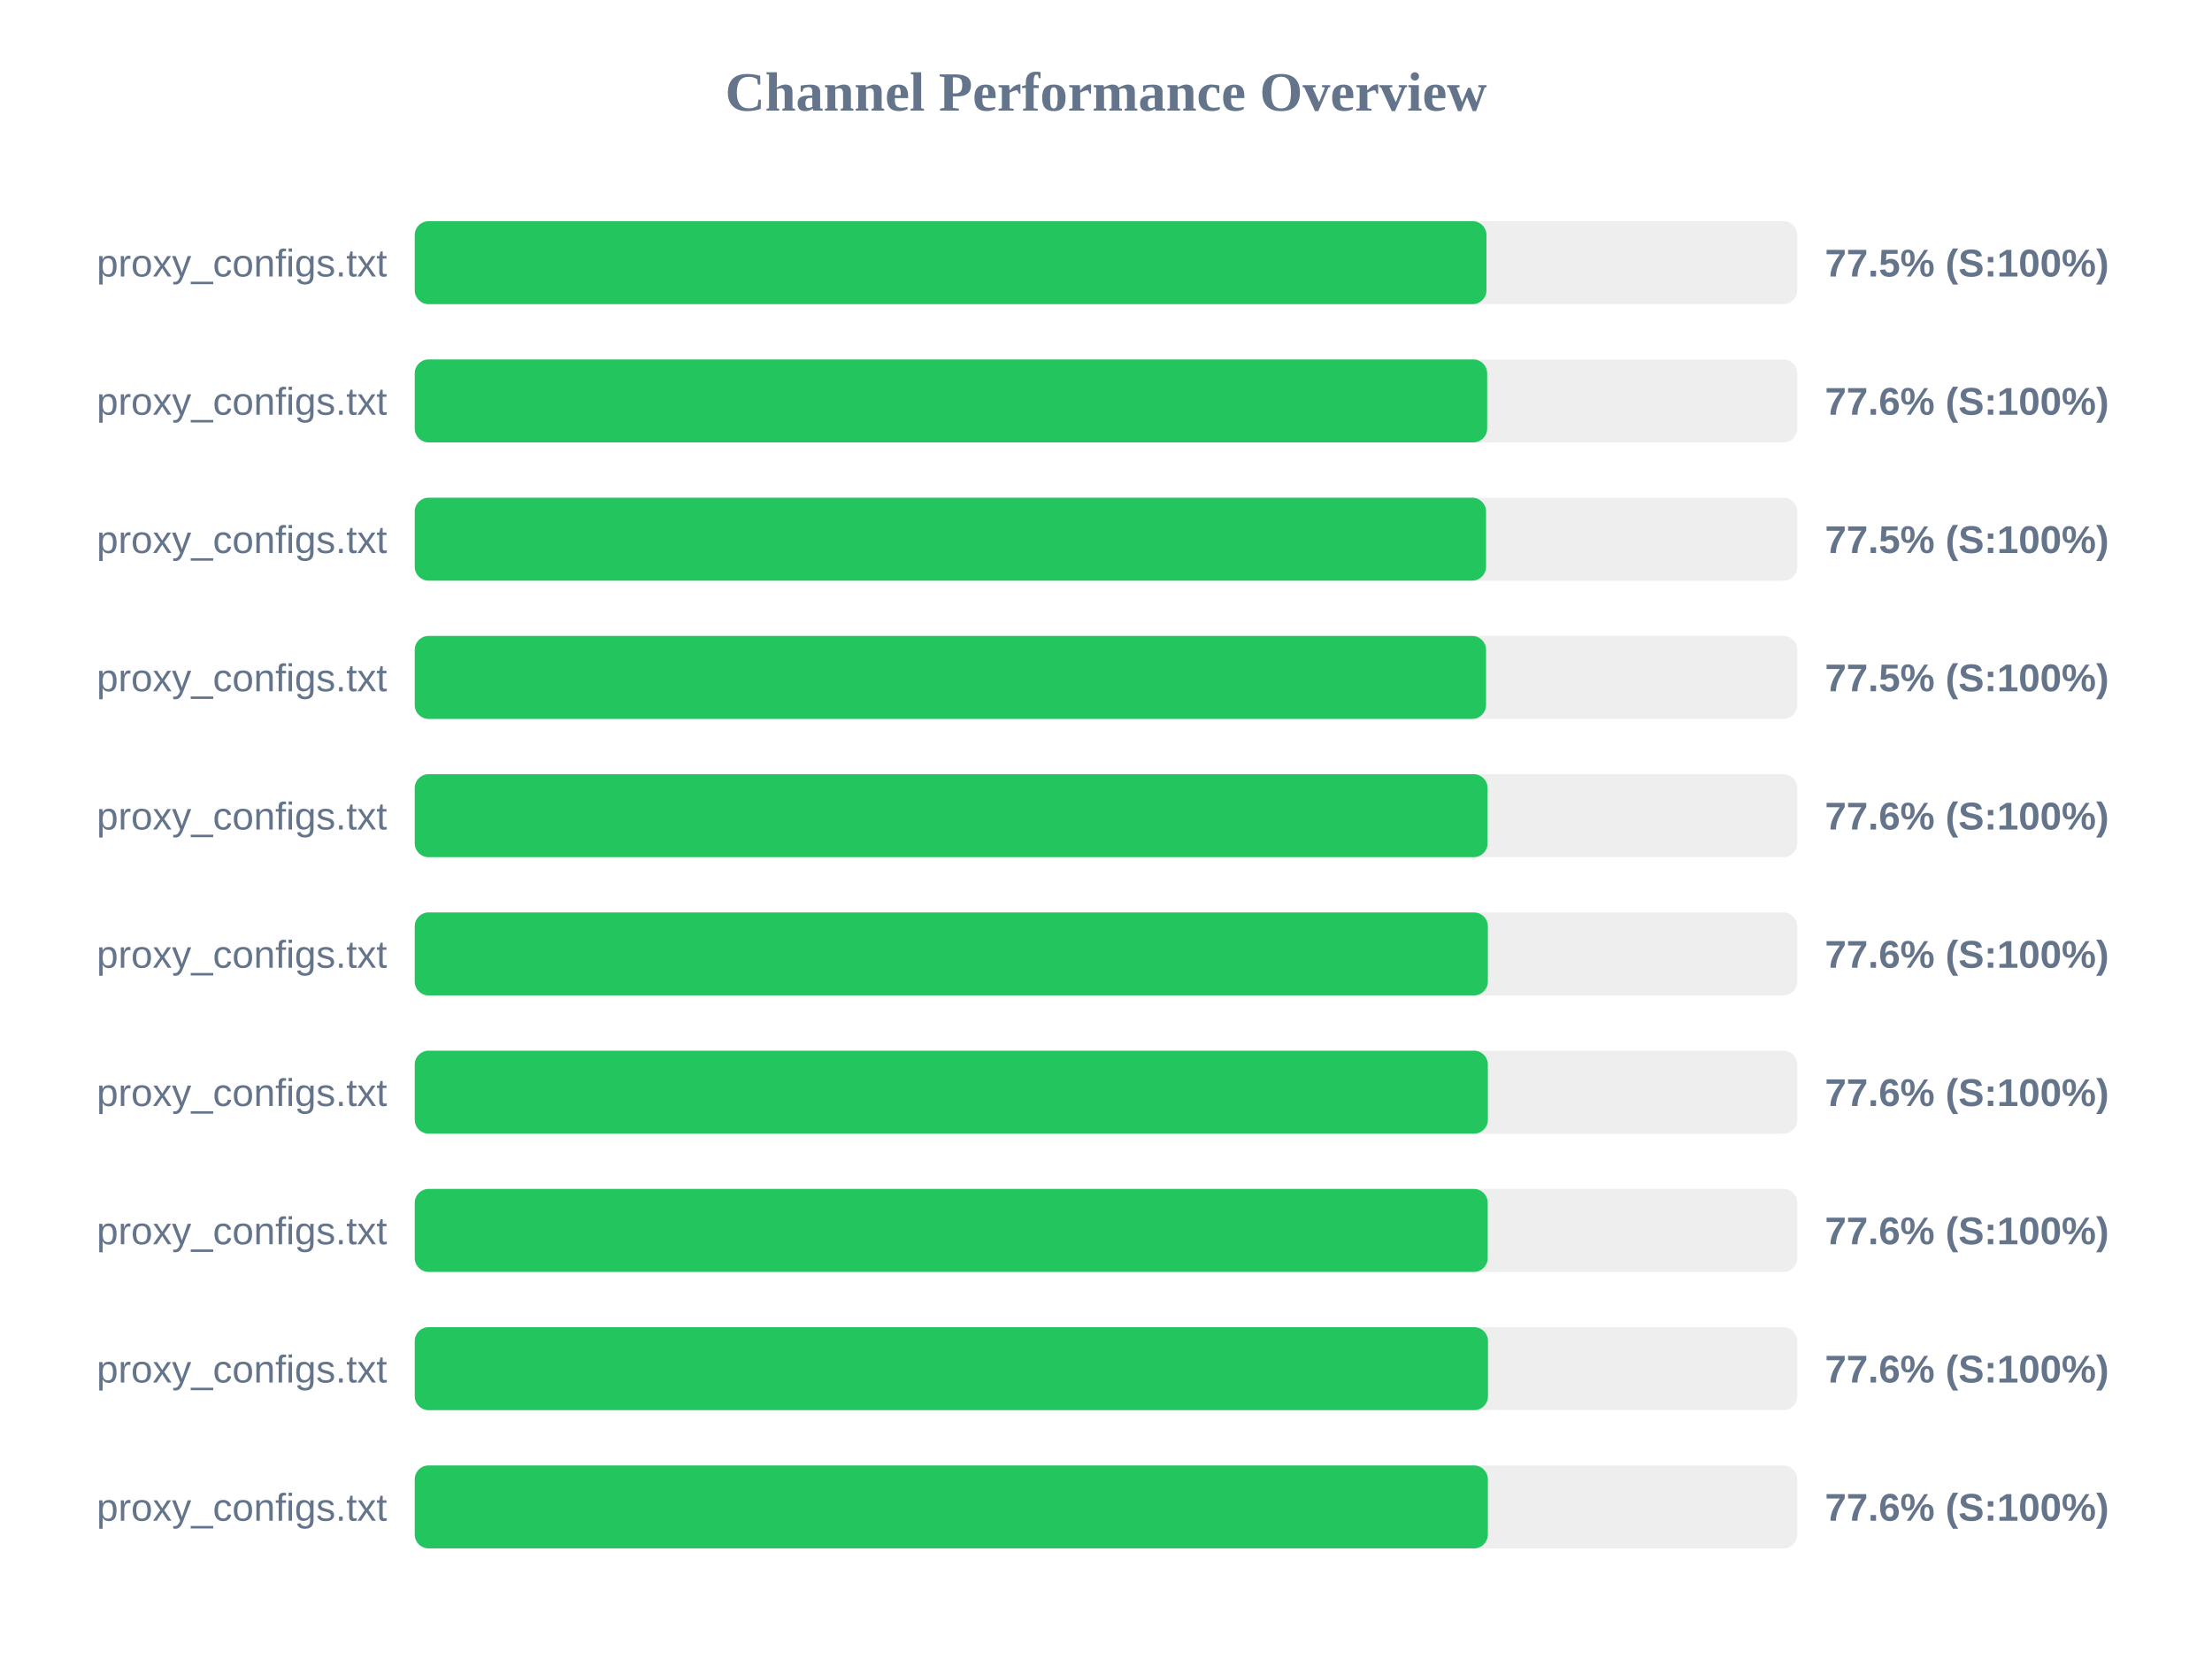
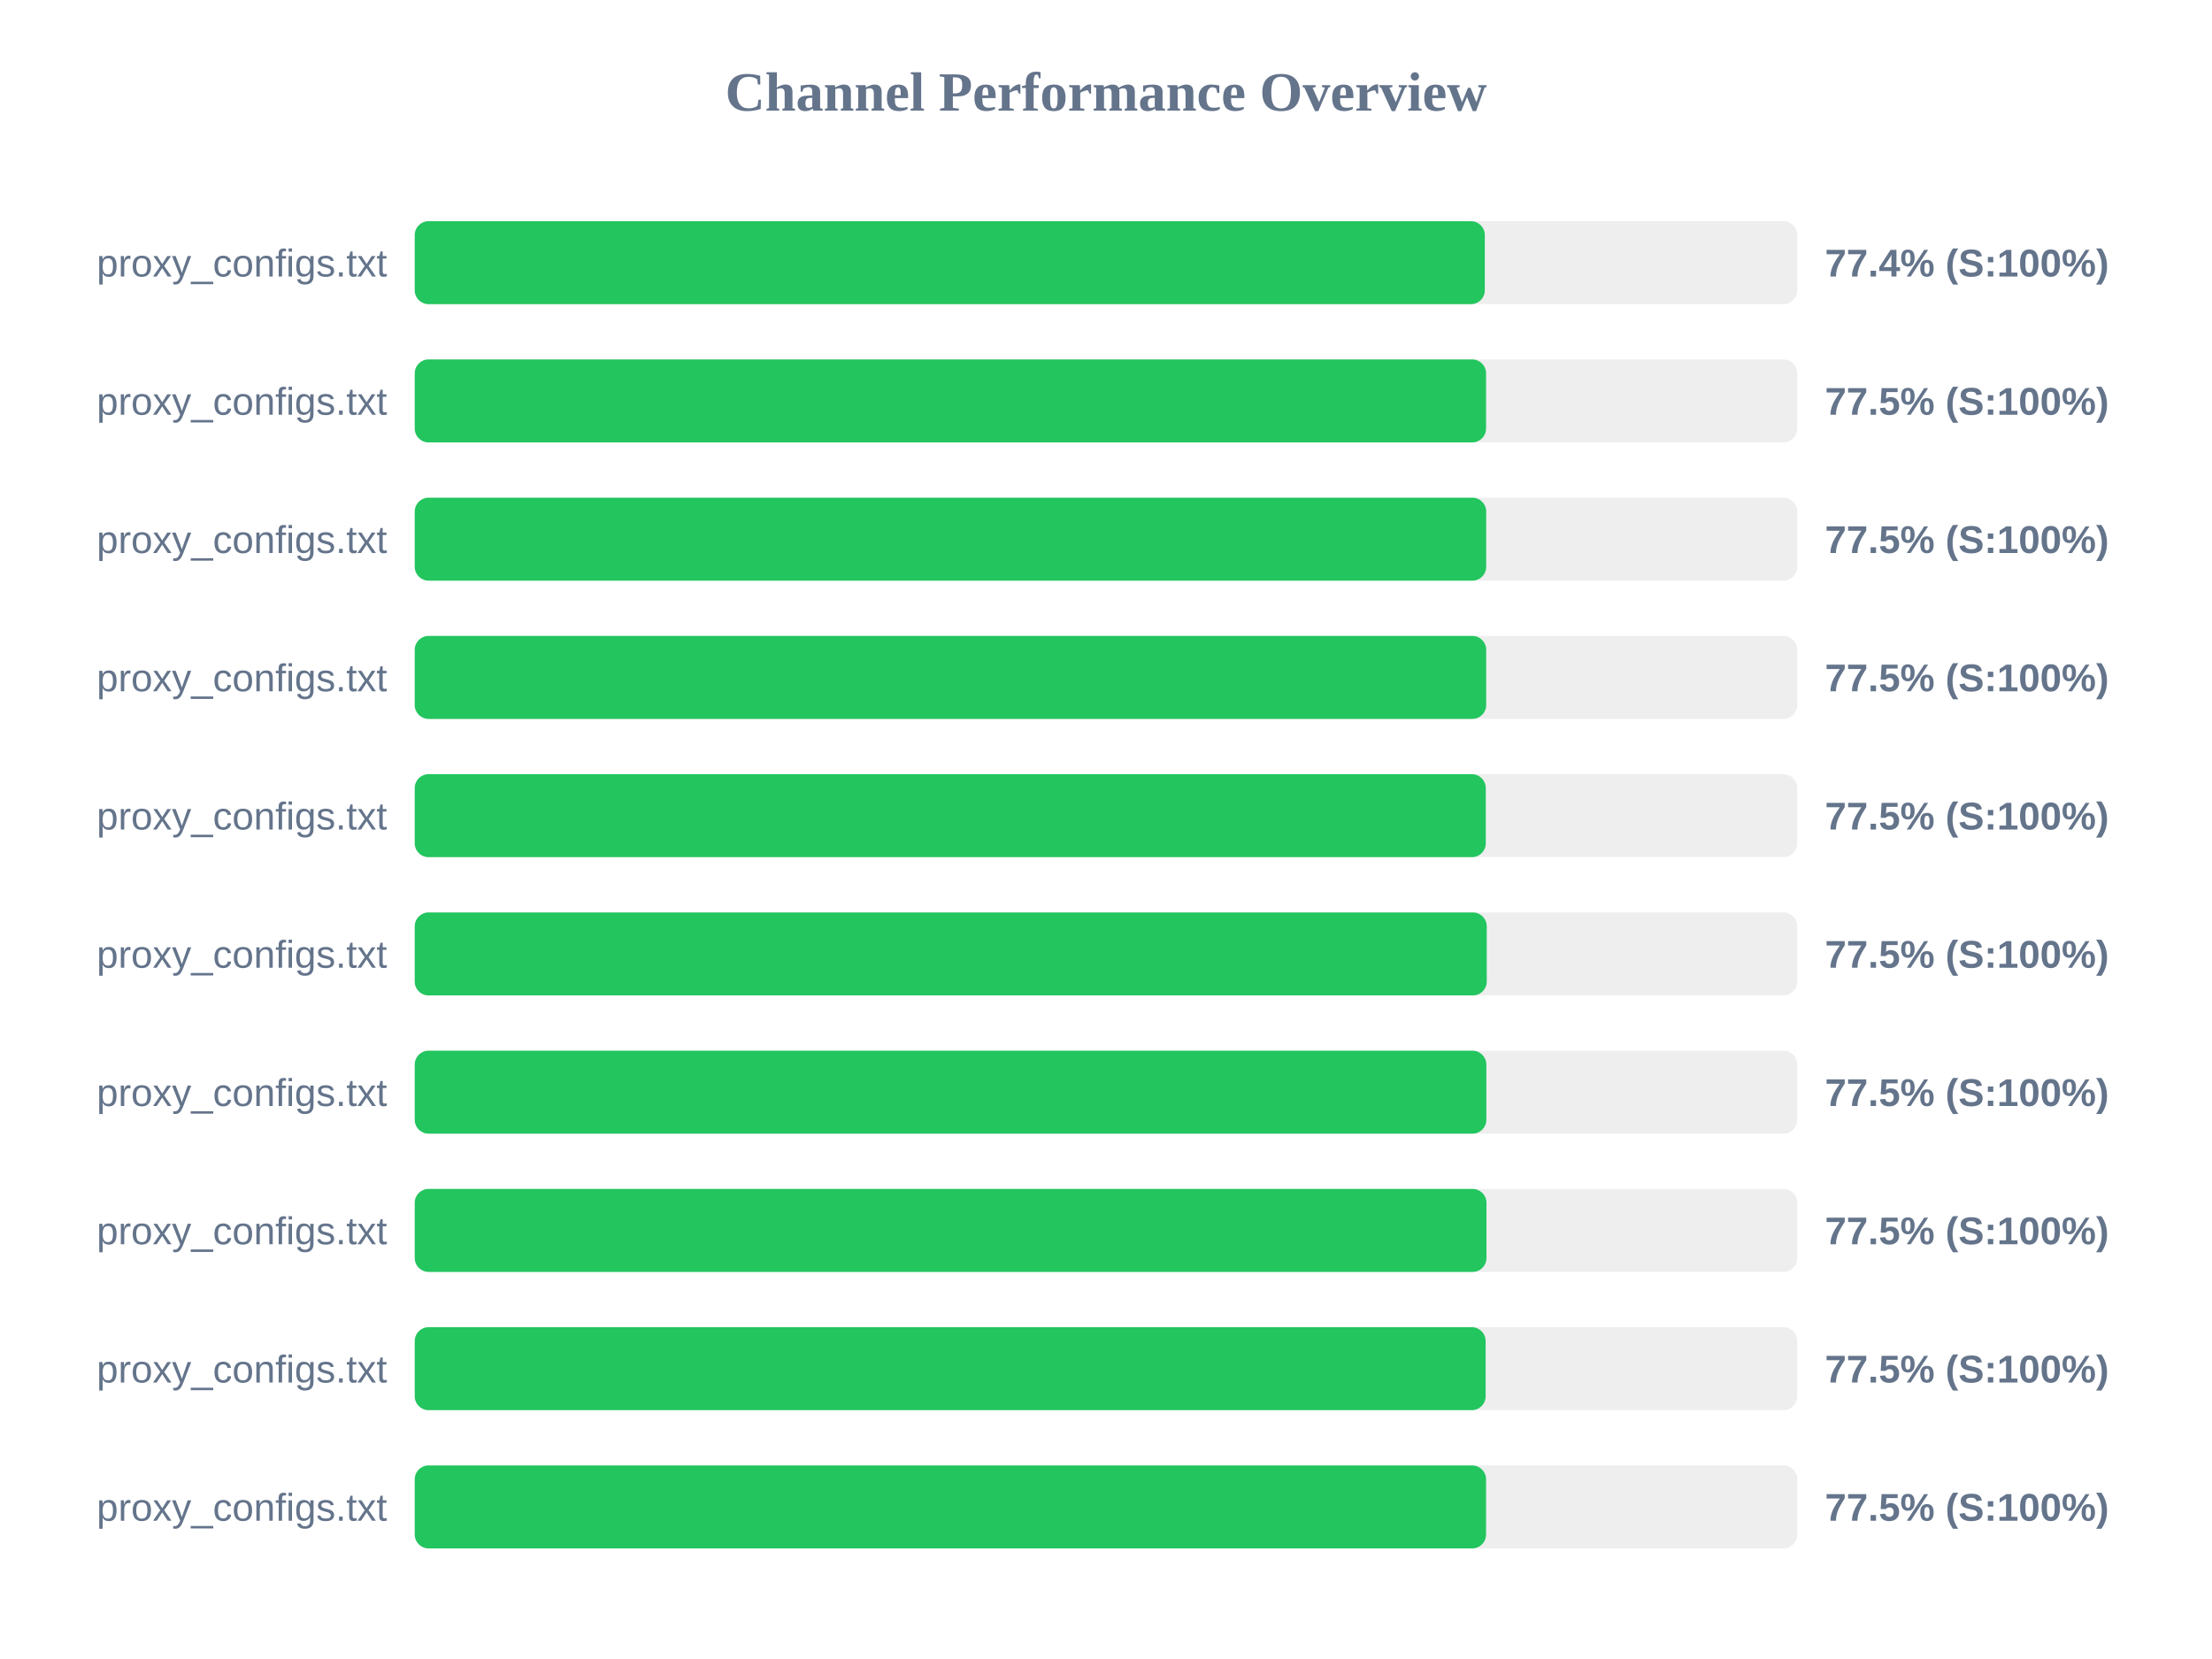
<svg xmlns="http://www.w3.org/2000/svg" width="800" height="600" version="1.1">
  <style>
        .row { font: 14px Arial; fill: #64748b; }
        .score { font: bold 14px Arial; fill: #64748b; }
    </style>
  <text x="400" y="40" text-anchor="middle" font-size="20px" font-weight="bold" fill="#64748b">Channel Performance Overview</text>
  <rect x="150" y="80" width="500" height="30" fill="#eee" rx="5" />
-   <rect x="150" y="80" width="387.6" height="30" fill="#22c55e" rx="5" />
+   <rect x="150" y="80" width="387.0" height="30" fill="#22c55e" rx="5" />
  <text x="140" y="100" text-anchor="end" class="row">proxy_configs.txt</text>
-   <text x="660" y="100" text-anchor="start" class="score">77.5% (S:100%)</text>
+   <text x="660" y="100" text-anchor="start" class="score">77.4% (S:100%)</text>
  <rect x="150" y="130" width="500" height="30" fill="#eee" rx="5" />
-   <rect x="150" y="130" width="387.85" height="30" fill="#22c55e" rx="5" />
+   <rect x="150" y="130" width="387.45" height="30" fill="#22c55e" rx="5" />
  <text x="140" y="150" text-anchor="end" class="row">proxy_configs.txt</text>
-   <text x="660" y="150" text-anchor="start" class="score">77.6% (S:100%)</text>
+   <text x="660" y="150" text-anchor="start" class="score">77.5% (S:100%)</text>
  <rect x="150" y="180" width="500" height="30" fill="#eee" rx="5" />
-   <rect x="150" y="180" width="387.45" height="30" fill="#22c55e" rx="5" />
+   <rect x="150" y="180" width="387.5" height="30" fill="#22c55e" rx="5" />
  <text x="140" y="200" text-anchor="end" class="row">proxy_configs.txt</text>
  <text x="660" y="200" text-anchor="start" class="score">77.5% (S:100%)</text>
  <rect x="150" y="230" width="500" height="30" fill="#eee" rx="5" />
-   <rect x="150" y="230" width="387.45" height="30" fill="#22c55e" rx="5" />
+   <rect x="150" y="230" width="387.5" height="30" fill="#22c55e" rx="5" />
  <text x="140" y="250" text-anchor="end" class="row">proxy_configs.txt</text>
  <text x="660" y="250" text-anchor="start" class="score">77.5% (S:100%)</text>
  <rect x="150" y="280" width="500" height="30" fill="#eee" rx="5" />
-   <rect x="150" y="280" width="388.0" height="30" fill="#22c55e" rx="5" />
+   <rect x="150" y="280" width="387.35" height="30" fill="#22c55e" rx="5" />
  <text x="140" y="300" text-anchor="end" class="row">proxy_configs.txt</text>
-   <text x="660" y="300" text-anchor="start" class="score">77.6% (S:100%)</text>
+   <text x="660" y="300" text-anchor="start" class="score">77.5% (S:100%)</text>
  <rect x="150" y="330" width="500" height="30" fill="#eee" rx="5" />
-   <rect x="150" y="330" width="388.1" height="30" fill="#22c55e" rx="5" />
+   <rect x="150" y="330" width="387.7" height="30" fill="#22c55e" rx="5" />
  <text x="140" y="350" text-anchor="end" class="row">proxy_configs.txt</text>
-   <text x="660" y="350" text-anchor="start" class="score">77.6% (S:100%)</text>
+   <text x="660" y="350" text-anchor="start" class="score">77.5% (S:100%)</text>
  <rect x="150" y="380" width="500" height="30" fill="#eee" rx="5" />
-   <rect x="150" y="380" width="388.1" height="30" fill="#22c55e" rx="5" />
+   <rect x="150" y="380" width="387.55" height="30" fill="#22c55e" rx="5" />
  <text x="140" y="400" text-anchor="end" class="row">proxy_configs.txt</text>
-   <text x="660" y="400" text-anchor="start" class="score">77.6% (S:100%)</text>
+   <text x="660" y="400" text-anchor="start" class="score">77.5% (S:100%)</text>
  <rect x="150" y="430" width="500" height="30" fill="#eee" rx="5" />
-   <rect x="150" y="430" width="388.05" height="30" fill="#22c55e" rx="5" />
+   <rect x="150" y="430" width="387.6" height="30" fill="#22c55e" rx="5" />
  <text x="140" y="450" text-anchor="end" class="row">proxy_configs.txt</text>
-   <text x="660" y="450" text-anchor="start" class="score">77.6% (S:100%)</text>
+   <text x="660" y="450" text-anchor="start" class="score">77.5% (S:100%)</text>
  <rect x="150" y="480" width="500" height="30" fill="#eee" rx="5" />
-   <rect x="150" y="480" width="388.15" height="30" fill="#22c55e" rx="5" />
+   <rect x="150" y="480" width="387.3" height="30" fill="#22c55e" rx="5" />
  <text x="140" y="500" text-anchor="end" class="row">proxy_configs.txt</text>
-   <text x="660" y="500" text-anchor="start" class="score">77.6% (S:100%)</text>
+   <text x="660" y="500" text-anchor="start" class="score">77.5% (S:100%)</text>
  <rect x="150" y="530" width="500" height="30" fill="#eee" rx="5" />
-   <rect x="150" y="530" width="388.1" height="30" fill="#22c55e" rx="5" />
+   <rect x="150" y="530" width="387.45" height="30" fill="#22c55e" rx="5" />
  <text x="140" y="550" text-anchor="end" class="row">proxy_configs.txt</text>
-   <text x="660" y="550" text-anchor="start" class="score">77.6% (S:100%)</text>
+   <text x="660" y="550" text-anchor="start" class="score">77.5% (S:100%)</text>
</svg>
